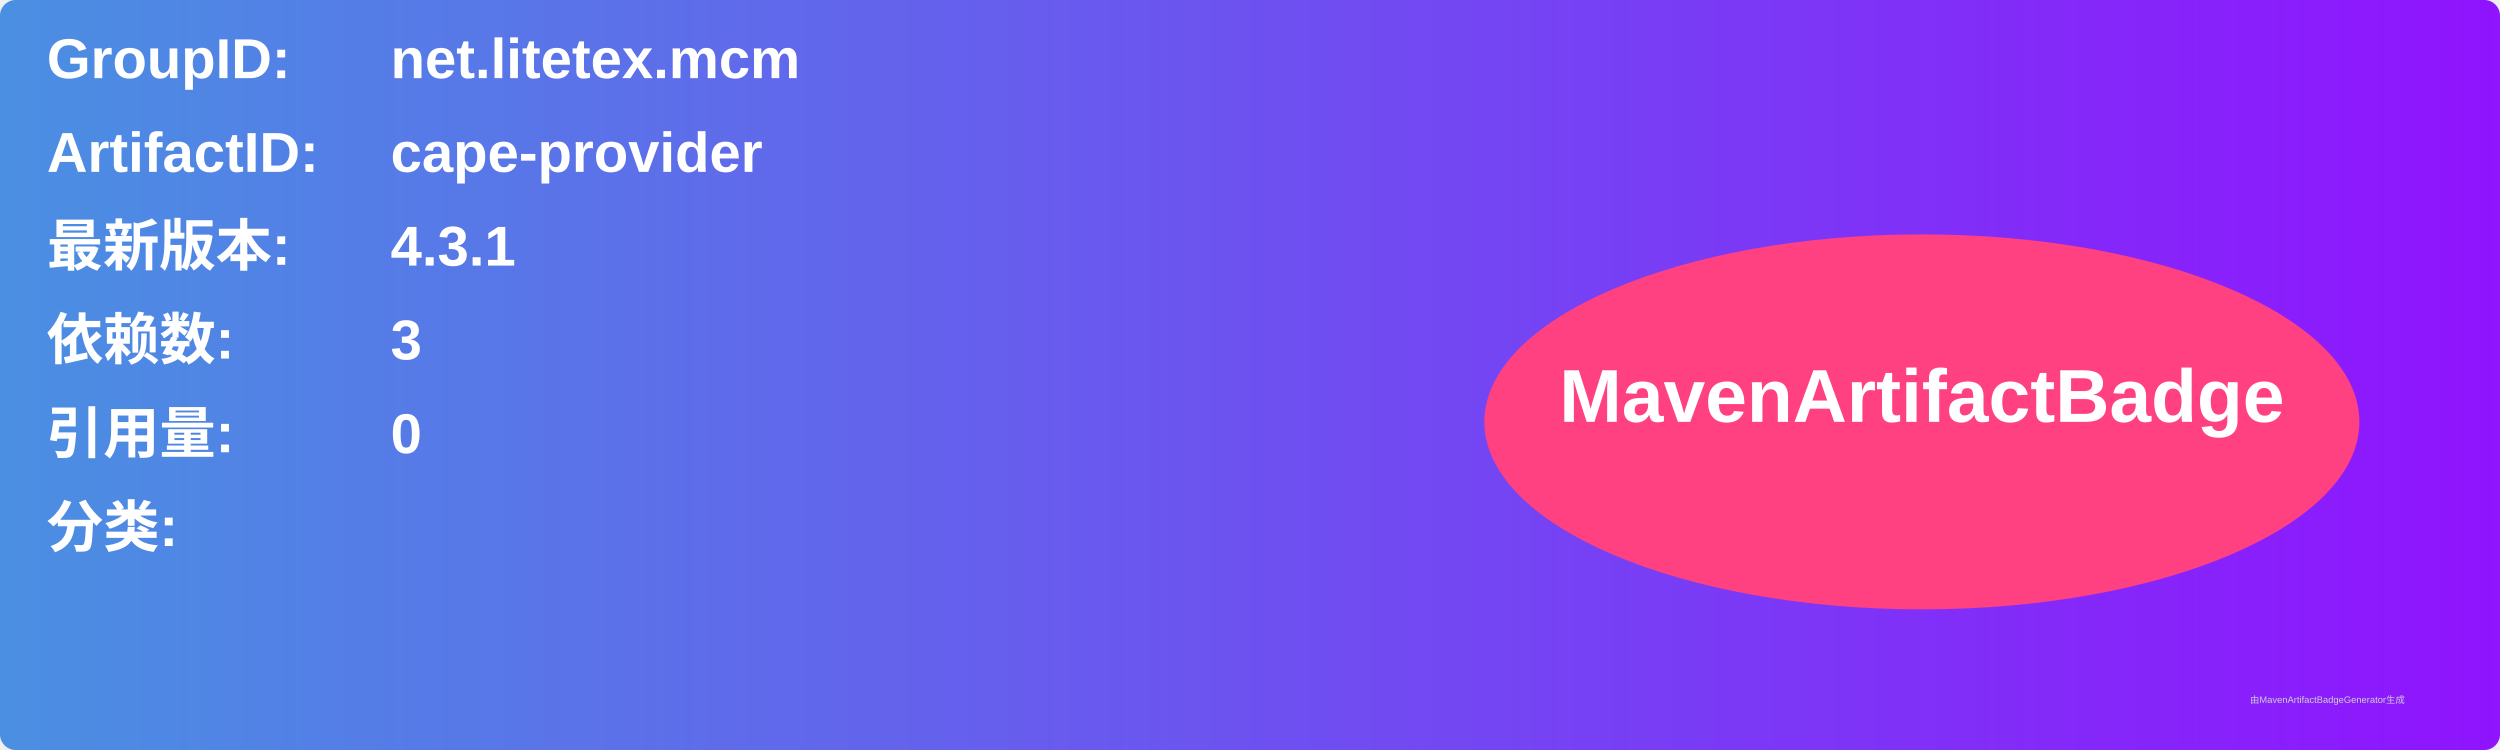
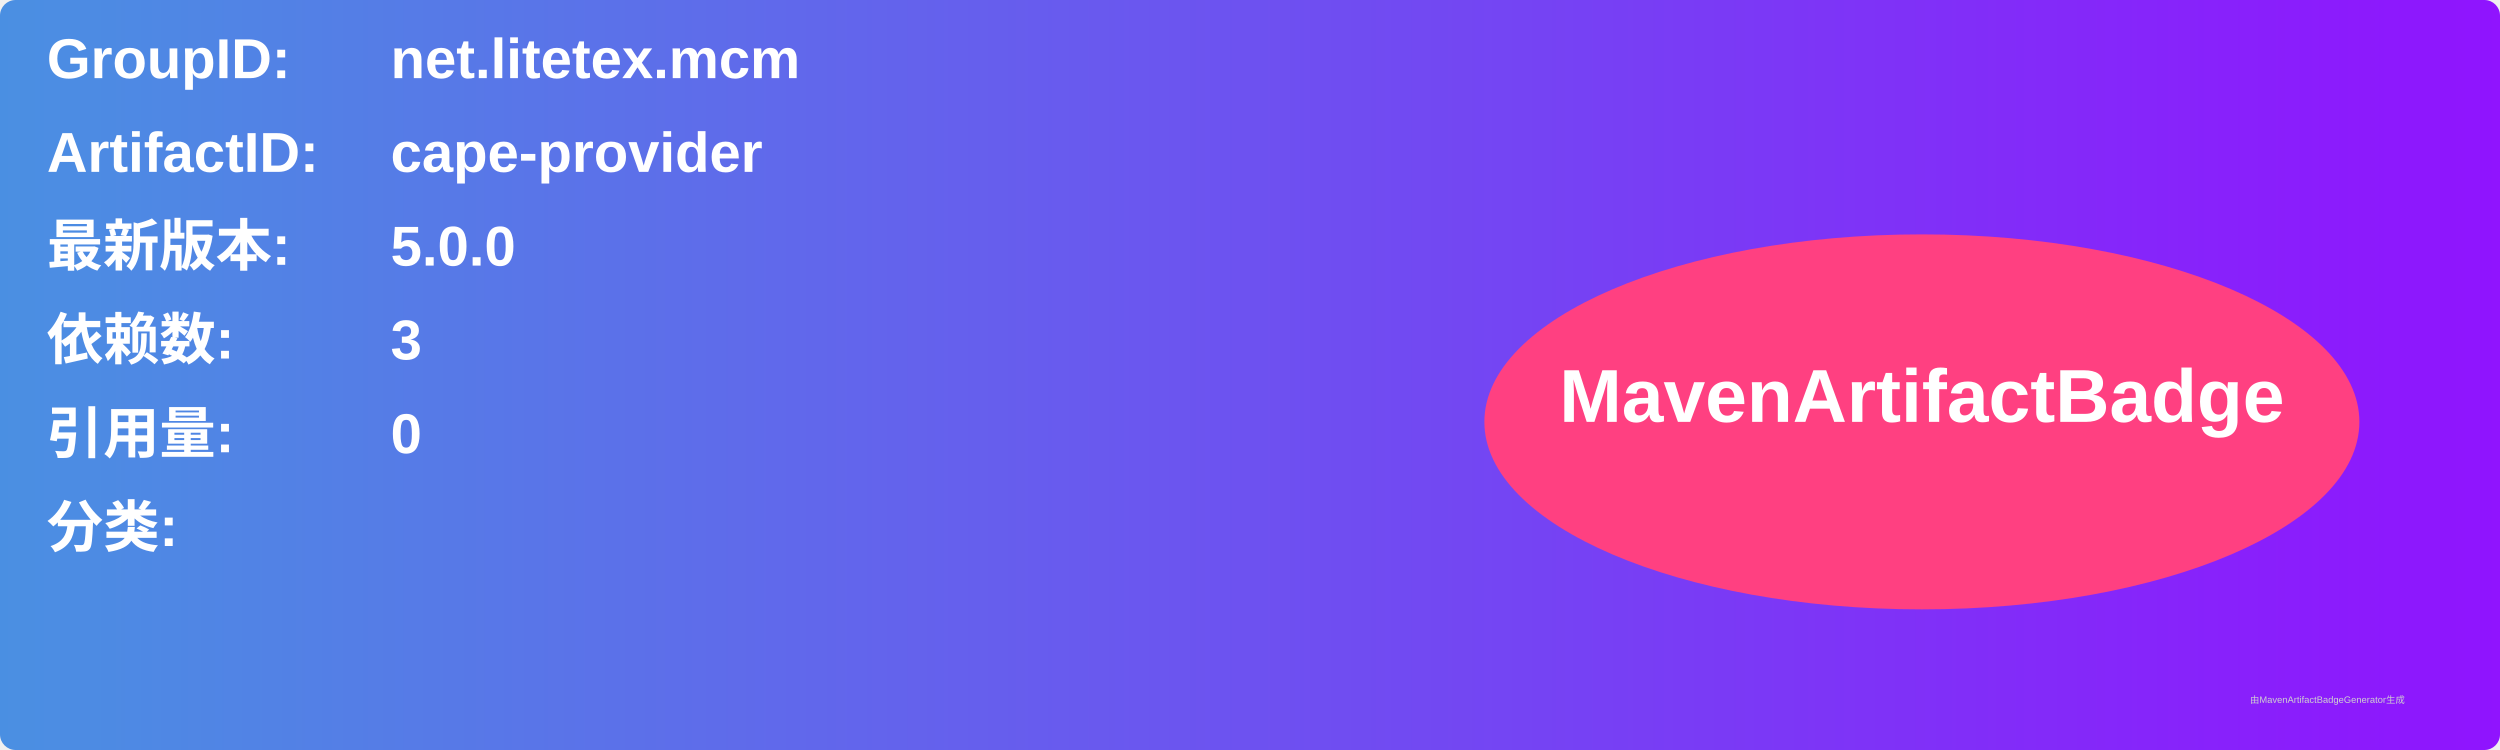
<svg xmlns="http://www.w3.org/2000/svg" width="800" height="240" viewBox="0 0 800 240">
  <linearGradient id="grad" x1="0%" y1="0%" x2="100%" y2="0%">
    <stop offset="0%" stop-color="#4a90e2" />
    <stop offset="100%" stop-color="#9013fe" />
  </linearGradient>
  <rect width="100%" height="100%" rx="5" ry="5" fill="url(#grad)" />
  <g transform="translate(15, 15)">
    <text x="0" y="10" font-family="Arial" font-size="18" fill="white" font-weight="bold" width="260">GroupID:</text>
    <text x="110" y="10" font-family="Arial" font-size="18" fill="white" font-weight="bold" width="460">net.litetex.mcm</text>
    <text x="0" y="40" font-family="Arial" font-size="18" fill="white" font-weight="bold" width="260">ArtifactID:</text>
    <text x="110" y="40" font-family="Arial" font-size="18" fill="white" font-weight="bold" width="460">cape-provider</text>
    <text x="0" y="70" font-family="Arial" font-size="18" fill="white" font-weight="bold">最新版本:</text>
    <text x="110" y="70" font-family="Arial" font-size="18" fill="white" font-weight="bold">
-       <tspan font-weight="bold">4.3.1</tspan>
+       <tspan font-weight="bold">5.0.0</tspan>
    </text>
    <text x="0" y="100" font-family="Arial" font-size="18" fill="white" font-weight="bold">依赖数: </text>
    <text x="110" y="100" font-family="Arial" font-size="18" fill="white">
      <tspan font-weight="bold">3</tspan>
    </text>
    <text x="0" y="130" font-family="Arial" font-size="18" fill="white" font-weight="bold">引用量: </text>
    <text x="110" y="130" font-family="Arial" font-size="18" fill="white">
      <tspan font-weight="bold">0</tspan>
    </text>
    <text x="0" y="160" font-family="Arial" font-size="18" fill="white" font-weight="bold">分类:</text>
    <text x="10" y="190" font-family="Arial" font-size="10" fill="white">
      <tspan font-weight="bold" />
    </text>
    <ellipse cx="600" cy="120" rx="140" ry="60" fill="#ff4081" />
    <text x="600" y="120" text-anchor="middle" font-family="Arial" font-size="24" fill="white" font-weight="bold">MavenArtifactBadge</text>
  </g>
  <text x="720" y="225" font-family="Arial" font-size="3" fill="#d0d0d0">由MavenArtifactBadgeGenerator生成</text>
</svg>
